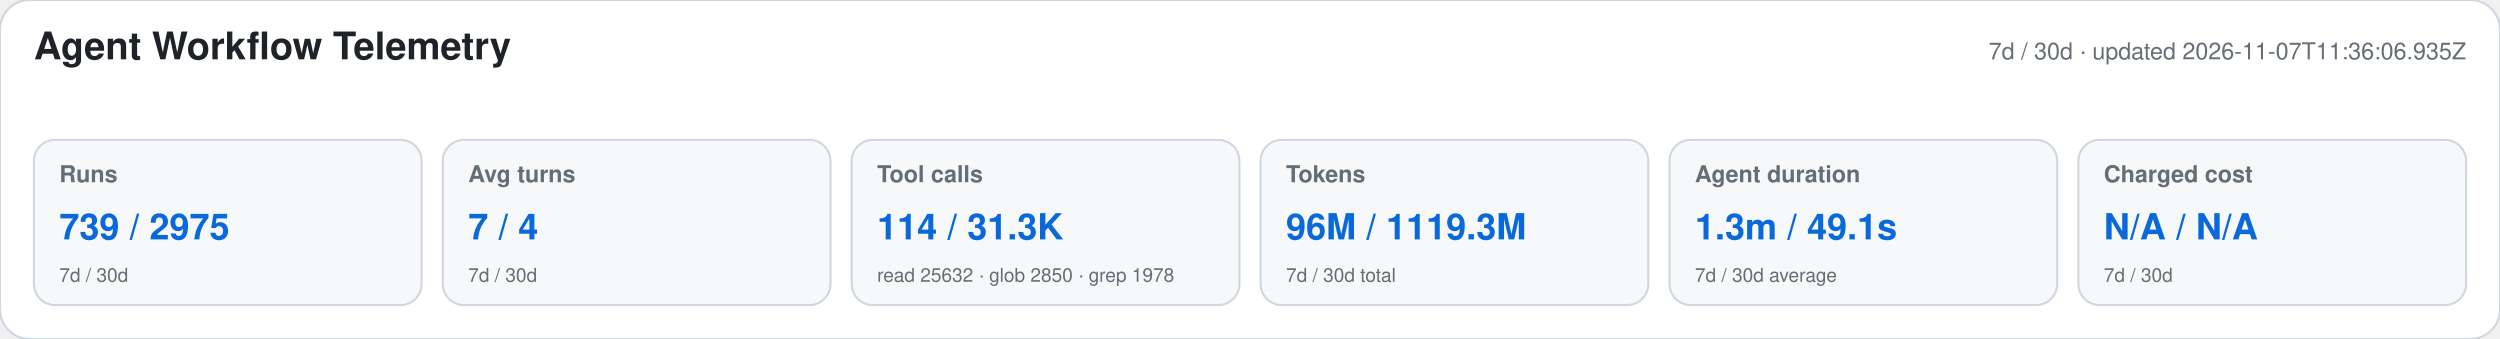
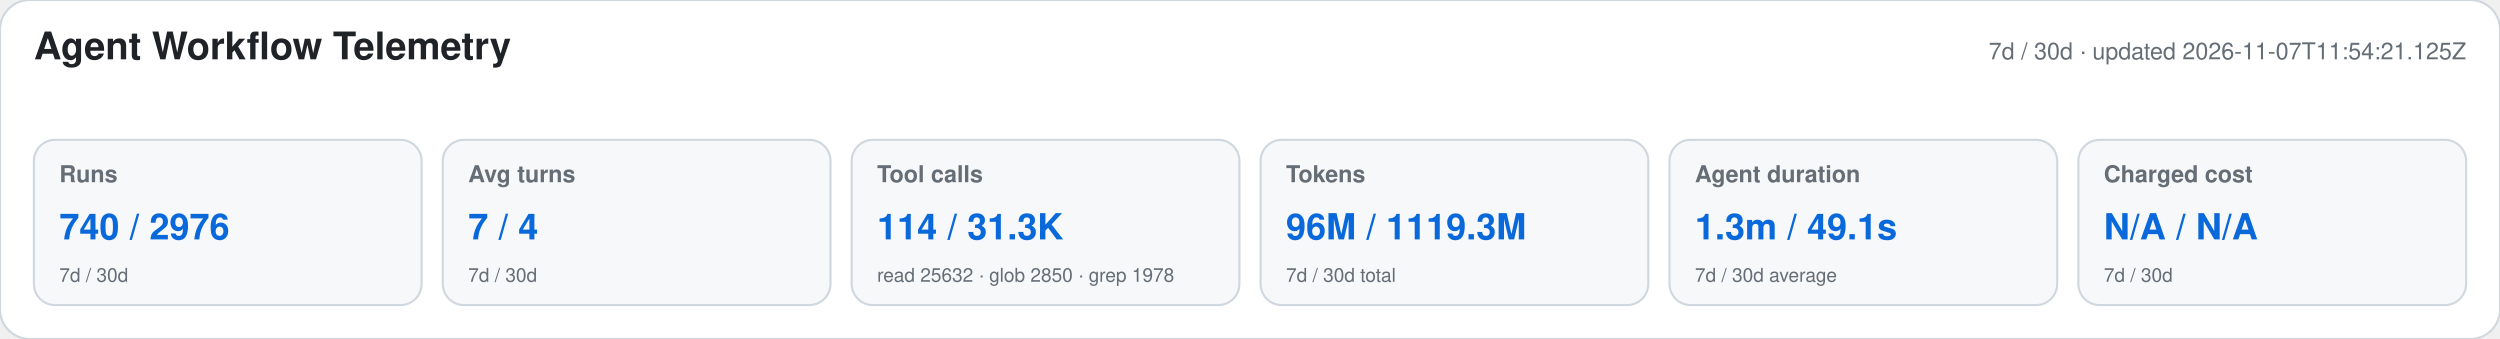
<svg xmlns="http://www.w3.org/2000/svg" width="1180" height="160" viewBox="0 0 1180 160" role="img" aria-labelledby="title desc">
  <style>text{font-family:-apple-system,BlinkMacSystemFont,"Segoe UI",Helvetica,Arial,sans-serif}.heading{font-size:18px;font-weight:650;fill:#1f2328}.meta,.label,.secondary{fill:#656d76}.meta,.label{font-size:11px}.label{font-weight:600}.primary{font-size:17px;font-weight:700;fill:#0969da}.secondary{font-size:9px}</style>
  <rect width="1180" height="160" rx="14" fill="#ffffff" stroke="#d0d7de" />
  <text x="16" y="28" class="heading">Agent Workflow Telemetry</text>
-   <text x="1164" y="28" text-anchor="end" class="meta">7d / 30d · updated 2026-11-07T11:36:06.935Z</text>
+   <text x="1164" y="28" text-anchor="end" class="meta">7d / 30d · updated 2026-11-07T11:54:21.125Z</text>
  <g>
    <rect x="16" y="66" width="183" height="78" rx="10" fill="#f6f8fa" stroke="#d0d7de" />
    <text x="28" y="86" class="label">Runs</text>
-     <text x="28" y="113" class="primary">739 / 2975</text>
+     <text x="28" y="113" class="primary">740 / 2976</text>
    <text x="28" y="133" class="secondary">7d / 30d</text>
  </g>
  <g>
    <rect x="209" y="66" width="183" height="78" rx="10" fill="#f6f8fa" stroke="#d0d7de" />
    <text x="221" y="86" class="label">Avg turns</text>
    <text x="221" y="113" class="primary">7 / 4</text>
    <text x="221" y="133" class="secondary">7d / 30d</text>
  </g>
  <g>
    <rect x="402" y="66" width="183" height="78" rx="10" fill="#f6f8fa" stroke="#d0d7de" />
    <text x="414" y="86" class="label">Tool calls</text>
    <text x="414" y="113" class="primary">114 / 31.3K</text>
    <text x="414" y="133" class="secondary">read 25632 · glob 2850 · grep 1978</text>
  </g>
  <g>
    <rect x="595" y="66" width="183" height="78" rx="10" fill="#f6f8fa" stroke="#d0d7de" />
    <text x="607" y="86" class="label">Tokens</text>
    <text x="607" y="113" class="primary">96M / 1119.3M</text>
    <text x="607" y="133" class="secondary">7d / 30d total</text>
  </g>
  <g>
    <rect x="788" y="66" width="183" height="78" rx="10" fill="#f6f8fa" stroke="#d0d7de" />
    <text x="800" y="86" class="label">Agent duration</text>
    <text x="800" y="113" class="primary">1.3m / 49.1s</text>
    <text x="800" y="133" class="secondary">7d / 30d average</text>
  </g>
  <g>
    <rect x="981" y="66" width="183" height="78" rx="10" fill="#f6f8fa" stroke="#d0d7de" />
    <text x="993" y="86" class="label">Charged cost</text>
    <text x="993" y="113" class="primary">N/A / N/A</text>
    <text x="993" y="133" class="secondary">7d / 30d</text>
  </g>
</svg>
